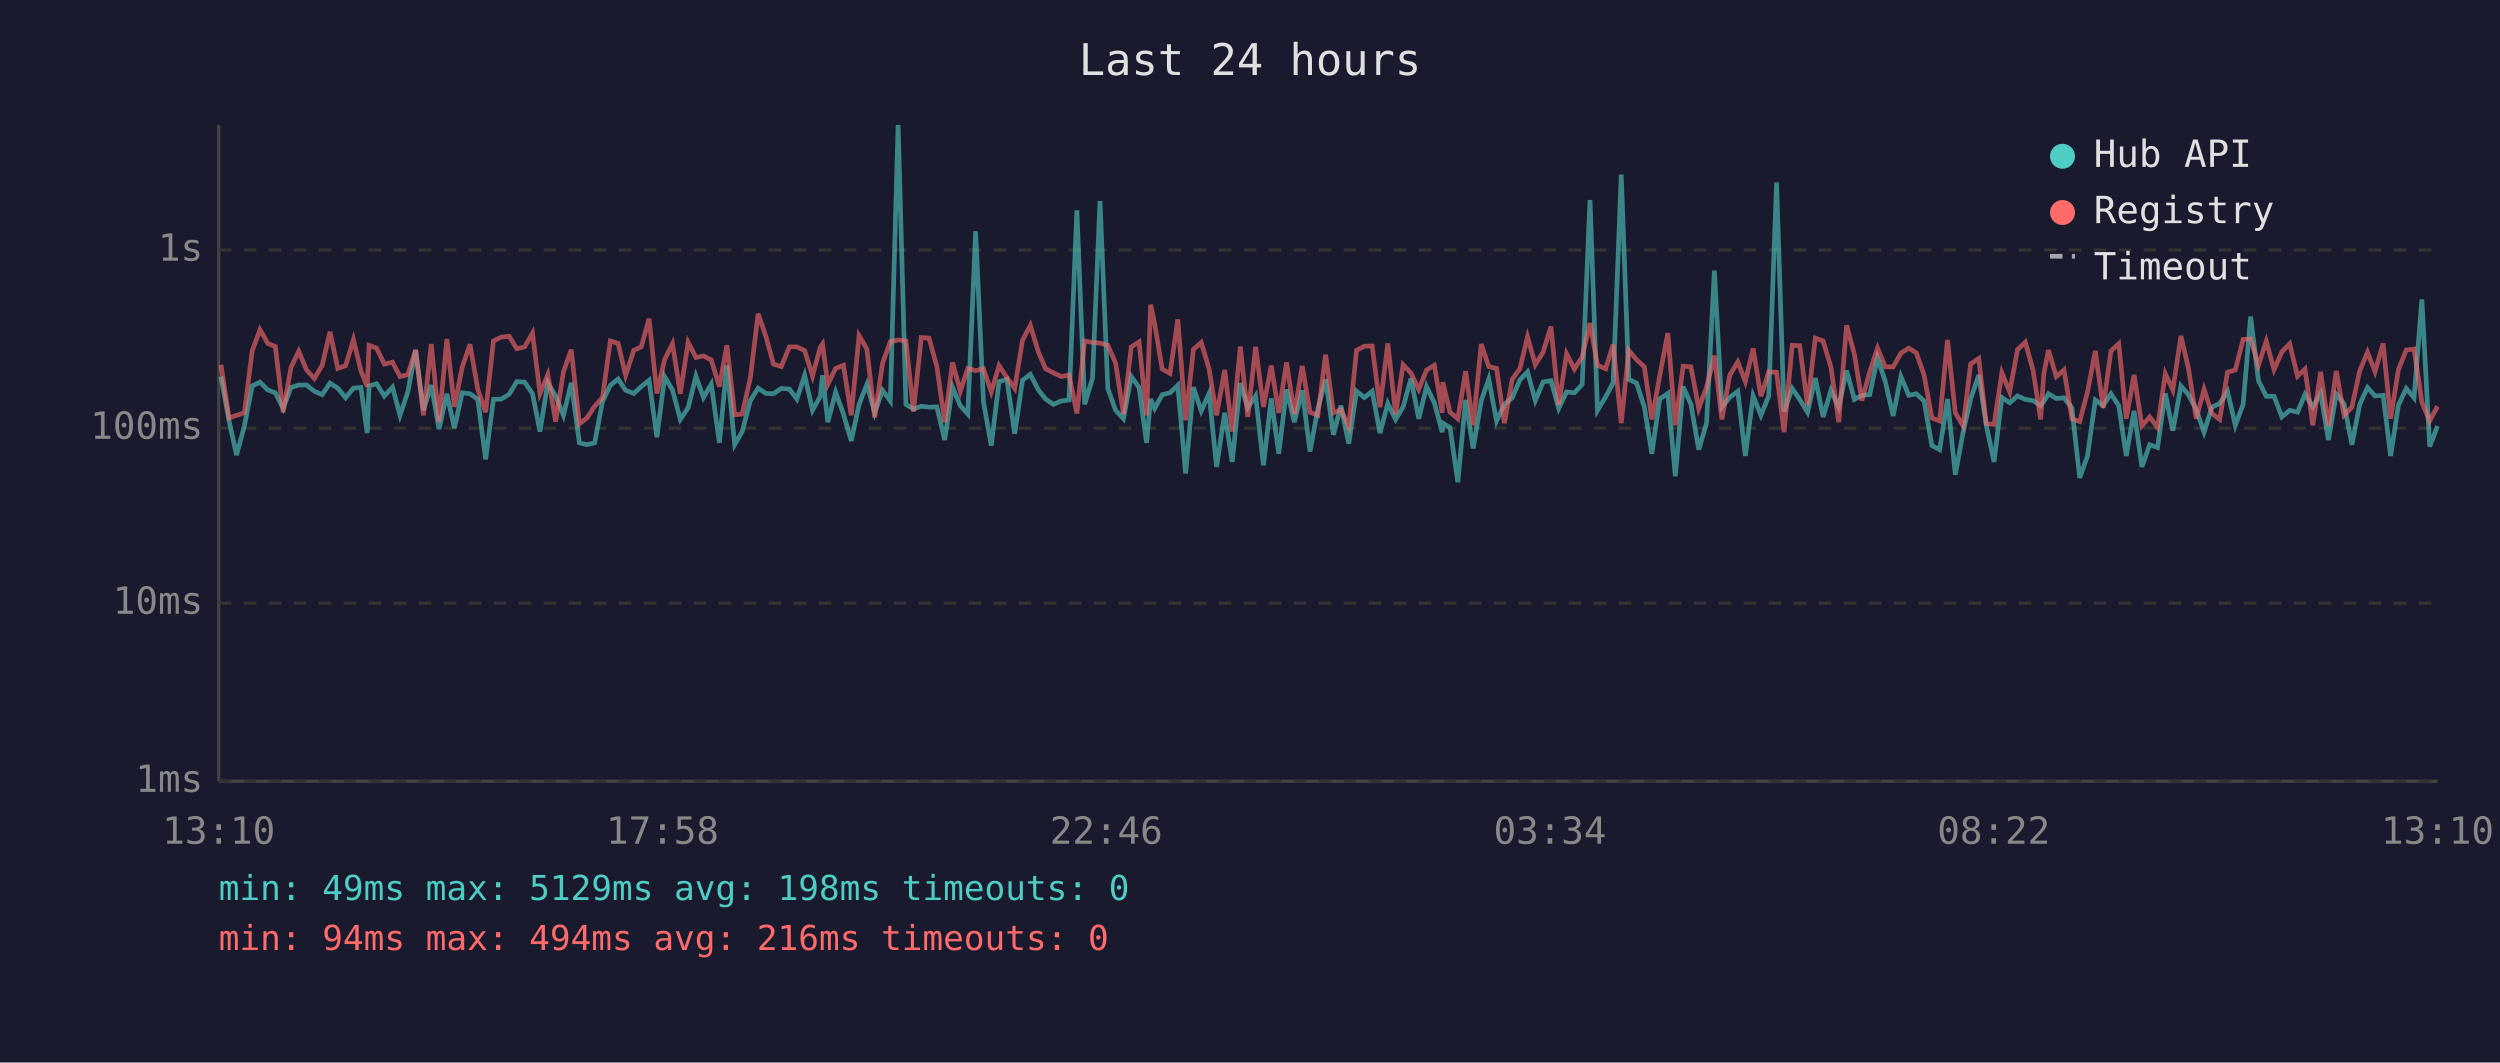
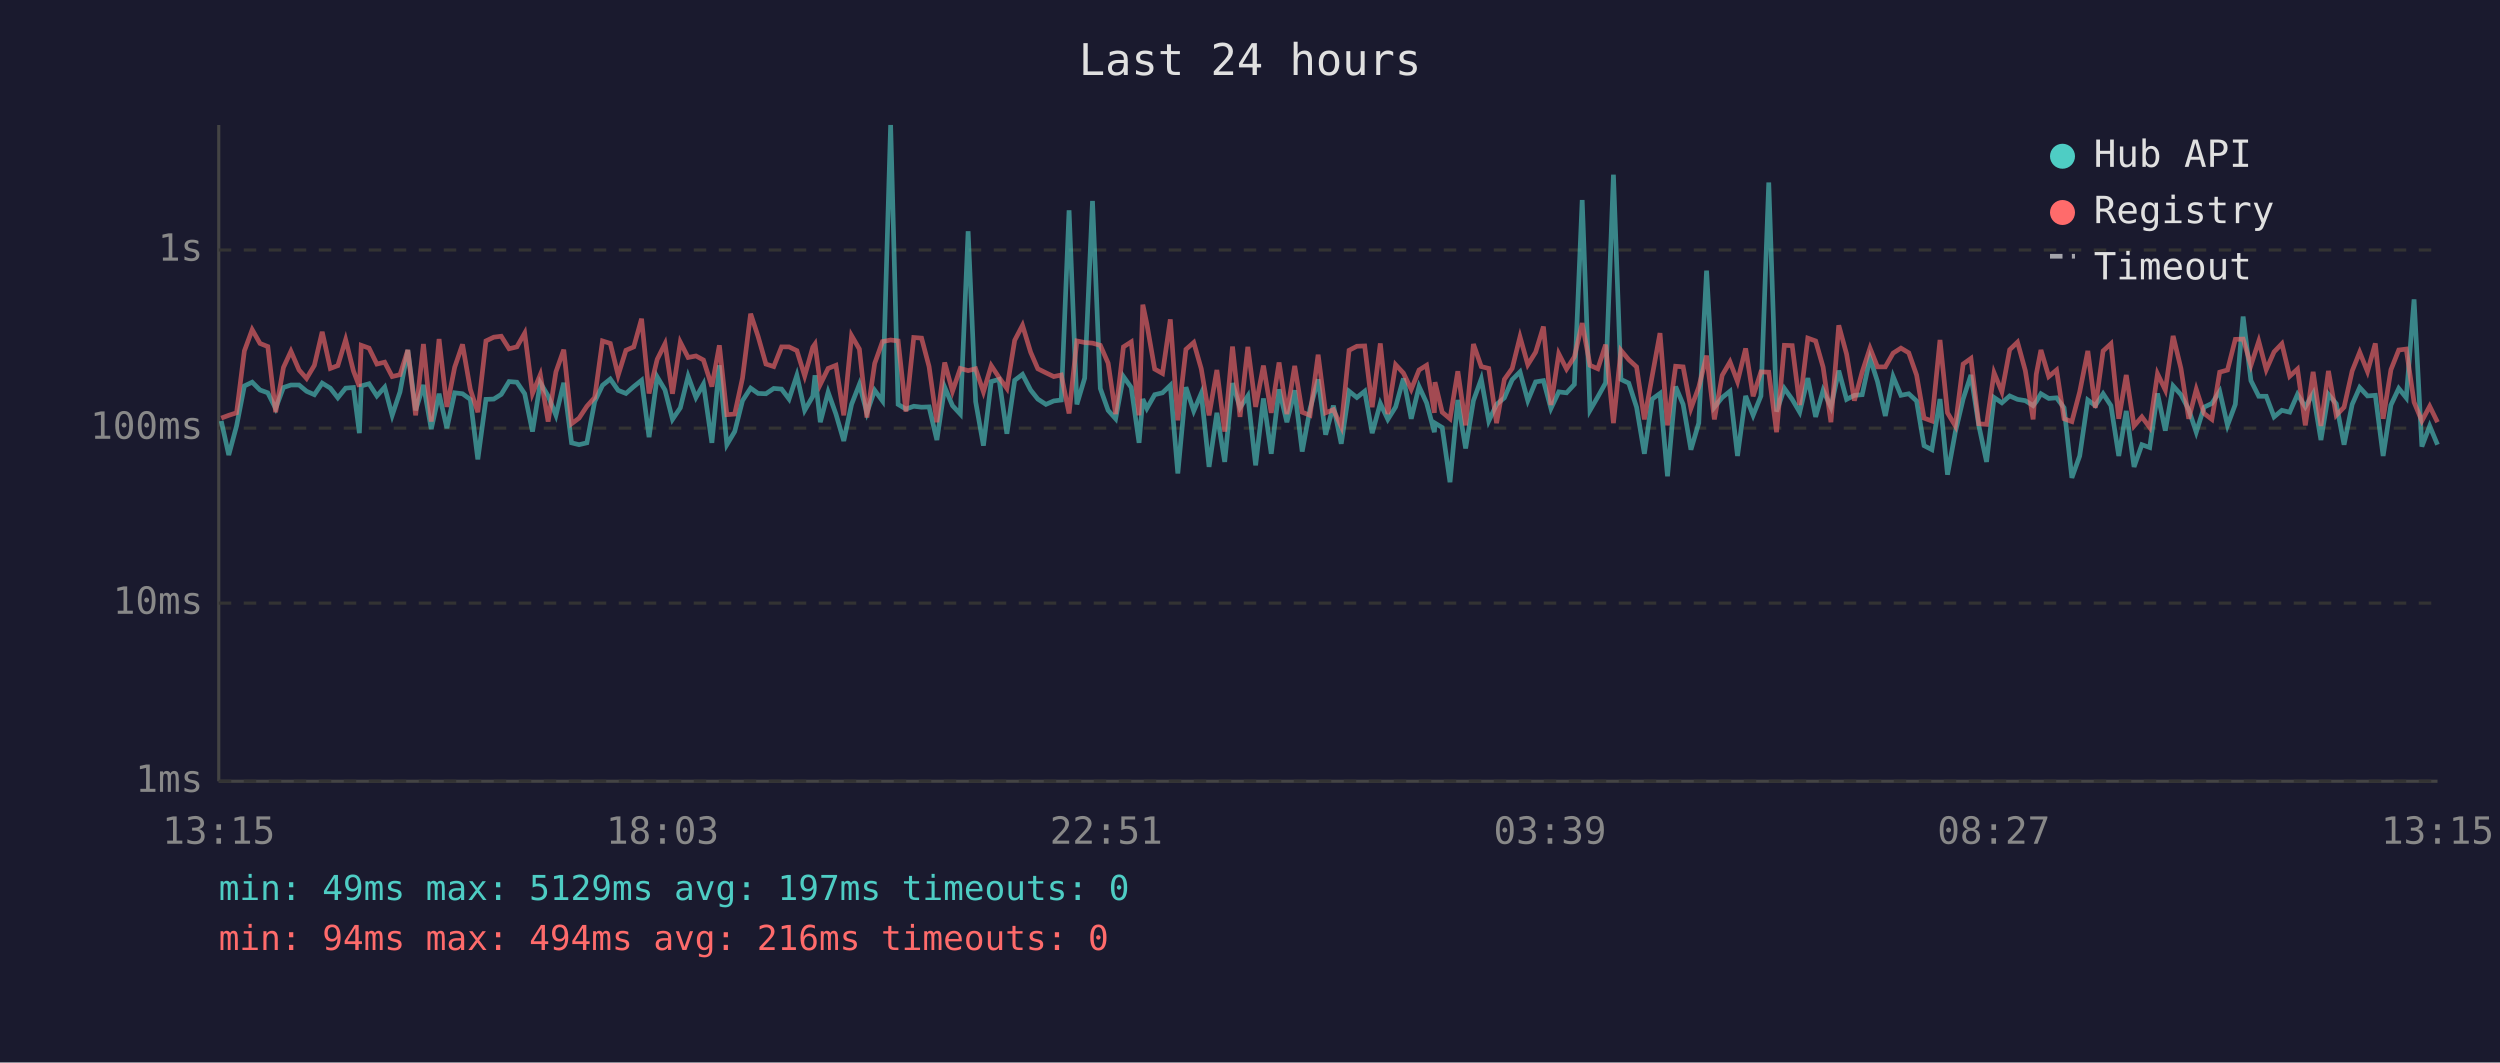
<svg xmlns="http://www.w3.org/2000/svg" viewBox="0 0 800 340" font-family="monospace" font-size="12">
  <rect width="800" height="340" fill="#1a1a2e" />
  <text x="400" y="24" fill="#e0e0e0" font-size="14" text-anchor="middle">Last 24 hours</text>
  <line x1="70" y1="40" x2="70" y2="250" stroke="#444" stroke-width="1" />
  <line x1="70" y1="250" x2="780" y2="250" stroke="#444" stroke-width="1" />
  <line x1="70" y1="250" x2="780" y2="250" stroke="#333" stroke-width="1" stroke-dasharray="4" />
  <text x="65" y="250" fill="#888" text-anchor="end" dominant-baseline="middle">1ms</text>
  <line x1="70" y1="193" x2="780" y2="193" stroke="#333" stroke-width="1" stroke-dasharray="4" />
  <text x="65" y="193" fill="#888" text-anchor="end" dominant-baseline="middle">10ms</text>
  <line x1="70" y1="137" x2="780" y2="137" stroke="#333" stroke-width="1" stroke-dasharray="4" />
  <text x="65" y="137" fill="#888" text-anchor="end" dominant-baseline="middle">100ms</text>
  <line x1="70" y1="80" x2="780" y2="80" stroke="#333" stroke-width="1" stroke-dasharray="4" />
  <text x="65" y="80" fill="#888" text-anchor="end" dominant-baseline="middle">1s</text>
-   <text x="70" y="270" fill="#888" text-anchor="middle">13:10</text>
-   <text x="212" y="270" fill="#888" text-anchor="middle">17:58</text>
-   <text x="354" y="270" fill="#888" text-anchor="middle">22:46</text>
-   <text x="496" y="270" fill="#888" text-anchor="middle">03:34</text>
-   <text x="638" y="270" fill="#888" text-anchor="middle">08:22</text>
-   <text x="780" y="270" fill="#888" text-anchor="middle">13:10</text>
-   <polyline points="70.7,120.5 73.3,134.7 75.7,145.6 78.2,136.3 80.7,123.5 83.2,122.3 85.7,124.8 88.1,125.7 90.6,130.7 93.1,124.0 95.6,123.2 98.1,123.2 100.6,125.2 103.1,126.3 105.6,122.6 108.1,124.2 110.6,127.3 113.1,124.2 115.5,124.0 117.5,138.6 118.1,123.5 120.5,122.8 123.0,126.7 125.6,123.9 128.0,132.9 130.5,125.4 133.0,112.0 135.5,131.3 138.0,123.2 140.5,137.3 143.0,126.0 145.4,137.0 147.9,125.7 150.4,126.0 152.9,127.8 155.4,147.0 157.9,127.8 160.4,127.7 162.9,126.2 165.4,122.1 167.9,122.3 170.4,126.0 172.8,138.1 175.3,122.5 177.8,126.7 180.3,132.9 182.8,122.5 185.4,141.7 187.8,142.3 190.3,141.7 192.8,128.5 195.3,123.3 197.8,121.3 200.2,124.9 202.8,125.9 205.2,123.7 207.7,121.7 210.2,139.9 212.7,120.6 215.2,124.8 217.7,134.2 220.2,130.5 222.7,120.4 225.1,127.2 227.6,122.9 230.2,141.7 232.6,116.9 235.1,142.3 237.5,138.1 240.1,128.2 242.6,124.2 245.1,125.9 247.5,126.0 250.0,124.3 252.6,124.5 255.0,127.7 257.5,120.1 260.0,131.3 262.5,126.8 263.2,120.1 264.9,135.1 267.4,125.5 269.9,132.5 272.4,141.1 274.9,129.4 277.4,123.0 279.9,132.1 282.4,124.9 284.9,128.3 287.4,40.0 289.9,129.4 292.3,130.9 294.8,130.0 297.3,130.3 299.8,130.2 302.3,140.8 304.8,123.9 307.3,129.8 309.7,132.5 312.2,74.0 314.7,128.5 317.2,142.6 319.7,122.1 322.2,121.4 324.7,138.8 327.2,121.7 329.7,119.8 332.3,124.8 334.6,127.7 337.1,129.4 339.6,128.3 342.1,128.0 344.6,67.3 347.1,129.4 349.6,121.0 352.0,64.3 354.5,124.3 357.0,131.3 359.5,134.0 362.0,120.5 364.5,124.0 366.9,141.7 368.2,127.7 369.5,130.7 371.9,126.3 374.4,125.7 376.9,123.3 379.4,151.5 381.9,123.9 384.4,131.5 386.9,125.9 389.3,149.4 391.9,132.1 394.3,147.8 396.9,122.6 399.3,130.5 401.8,126.7 404.3,148.9 406.8,127.5 409.2,145.2 411.7,124.6 414.2,135.1 416.7,124.9 419.2,144.5 421.7,130.9 424.2,121.4 426.7,139.1 429.1,129.8 431.6,142.0 434.1,125.2 436.6,127.2 439.1,125.2 441.6,138.6 444.1,129.1 446.6,134.2 449.0,130.2 451.5,121.1 454.0,134.0 456.5,123.7 459.0,128.9 461.5,138.3 461.7,135.4 464.0,136.8 466.5,154.3 469.0,128.0 471.4,143.5 474.0,128.2 476.4,121.3 478.9,134.7 481.4,129.4 483.9,127.3 486.4,121.5 488.8,119.0 491.3,128.2 493.8,122.2 496.3,121.8 498.8,130.7 501.3,125.4 503.8,125.7 506.3,123.0 508.8,64.0 511.2,131.3 513.8,127.0 516.2,122.5 518.8,55.9 521.2,121.4 523.7,122.6 526.2,130.3 528.6,145.2 531.1,127.7 533.7,125.9 536.1,152.4 538.6,123.7 541.1,129.4 543.6,143.9 546.1,135.4 548.6,86.6 551.0,130.3 553.5,127.2 556.1,125.2 558.5,145.9 561.0,126.7 563.5,132.9 566.0,126.7 568.5,58.4 570.9,131.7 573.5,124.3 575.9,127.8 578.4,131.9 580.9,121.0 583.4,133.4 585.9,124.9 588.4,130.3 590.9,118.6 593.4,127.8 595.8,126.5 598.3,126.3 600.8,114.6 603.3,122.1 605.8,133.1 608.3,120.5 610.8,126.5 613.2,126.0 615.7,128.3 618.2,142.6 620.7,143.9 623.2,127.7 625.7,151.9 628.2,138.3 630.6,127.7 633.2,120.0 635.6,136.1 638.1,147.8 640.6,127.2 643.1,128.9 645.6,126.7 648.1,127.8 650.6,128.2 653.0,129.8 654.0,128.5 655.5,126.0 658.0,127.5 660.5,127.3 663.0,130.5 665.5,152.9 668.0,145.9 670.5,128.0 673.0,129.8 675.5,126.0 678.0,129.8 680.4,145.9 682.9,131.5 685.4,149.4 687.9,142.3 690.4,143.2 692.9,125.9 695.3,137.8 697.9,123.5 700.3,126.3 702.8,131.1 705.3,138.3 707.8,130.3 710.3,129.1 712.8,125.2 715.3,136.1 717.8,129.4 720.2,101.3 722.7,121.8 725.2,126.8 727.7,126.8 730.2,133.4 732.7,131.3 735.2,131.9 737.6,126.2 740.1,130.2 742.6,125.9 745.1,140.8 747.6,126.2 750.1,129.2 752.6,142.3 755.1,129.4 757.6,124.0 760.0,126.7 762.6,126.5 765.0,145.9 767.5,129.6 770.0,124.3 772.5,127.3 775.0,95.8 777.5,142.9 780.0,136.3" fill="none" stroke="#4ecdc4" stroke-width="1.5" opacity="0.6" />
-   <polyline points="70.7,116.7 73.3,133.8 75.7,132.9 78.2,132.1 80.7,112.3 83.2,105.5 85.7,109.9 88.1,110.9 90.6,131.9 93.1,117.6 95.6,112.4 98.1,118.4 100.6,121.1 103.1,116.9 105.6,106.2 108.1,117.9 110.6,117.0 113.1,108.7 115.5,118.7 117.5,123.7 118.1,110.5 120.5,111.4 123.0,116.5 125.6,115.9 128.0,120.5 130.5,119.9 133.0,112.0 135.5,132.9 138.0,110.1 140.5,134.9 143.0,108.5 145.4,130.2 147.9,117.5 150.4,110.2 152.9,124.6 155.4,131.9 157.9,109.1 160.4,107.9 162.9,107.6 165.4,111.6 167.9,111.0 170.4,106.6 172.8,125.9 175.3,119.9 177.8,134.9 180.3,119.0 182.8,111.9 185.4,135.6 187.8,133.8 190.3,130.0 192.8,127.2 195.3,109.1 197.8,109.9 200.2,120.1 202.8,112.1 205.2,111.0 207.7,102.0 210.2,125.9 212.7,115.0 215.2,110.0 217.7,126.0 220.2,109.5 222.7,114.4 225.1,113.9 227.6,115.2 230.2,123.7 232.6,110.5 235.1,132.7 237.5,132.5 240.1,121.0 242.6,100.4 245.1,107.7 247.5,116.5 250.0,117.3 252.6,111.0 255.0,111.0 257.5,112.2 260.0,120.3 262.5,111.1 263.2,110.1 264.9,123.0 267.4,117.9 269.9,116.9 272.4,132.9 274.9,107.4 277.4,111.7 279.9,133.6 282.4,116.3 284.9,109.3 287.4,108.8 289.9,109.1 292.3,131.7 294.8,108.0 297.3,108.2 299.8,117.3 302.3,135.1 304.8,116.0 307.3,125.2 309.7,117.9 312.2,118.6 314.7,118.0 317.2,125.4 319.7,117.0 322.2,120.8 324.7,124.3 327.2,108.9 329.7,104.1 332.3,112.7 334.6,118.0 337.1,119.3 339.6,120.5 342.1,120.0 344.6,132.3 347.1,109.1 349.6,109.6 352.0,109.8 354.5,110.5 357.0,116.2 359.5,132.5 362.0,111.0 364.5,109.4 366.9,132.9 368.2,97.5 369.5,103.7 371.9,118.1 374.4,119.5 376.9,102.2 379.4,134.5 381.9,111.8 384.4,109.6 386.9,118.0 389.3,132.9 391.9,118.4 394.3,138.1 396.9,110.9 399.3,133.4 401.8,111.0 404.3,130.2 406.8,117.0 409.2,132.1 411.7,116.0 414.2,132.5 416.7,117.1 419.2,131.9 421.7,132.9 424.2,113.5 426.7,132.1 429.1,131.1 431.6,136.5 434.1,112.1 436.6,110.8 439.1,110.7 441.6,130.3 444.1,109.9 446.6,132.5 449.0,116.7 451.5,119.4 454.0,124.6 456.5,118.4 459.0,116.9 461.5,132.1 461.7,122.3 464.0,131.9 466.5,134.0 469.0,118.8 471.4,136.1 474.0,110.1 476.4,117.3 478.9,117.9 481.4,135.4 483.9,121.4 486.4,117.9 488.8,107.8 491.3,116.7 493.8,112.7 496.3,104.5 498.8,129.6 501.3,113.2 503.8,118.1 506.3,114.2 508.8,103.4 511.2,116.9 513.8,118.0 516.2,110.3 518.8,135.4 521.2,112.1 523.7,115.1 526.2,117.4 528.6,134.2 531.1,120.3 533.7,106.6 536.1,136.1 538.6,117.2 541.1,117.4 543.6,130.7 546.1,123.9 548.6,113.8 551.0,134.2 553.5,120.1 556.1,115.8 558.5,122.1 561.0,111.5 563.5,126.8 566.0,119.0 568.5,119.1 570.9,138.3 573.5,110.5 575.9,110.6 578.4,129.6 580.9,108.2 583.4,109.1 585.9,117.5 588.4,135.1 590.9,104.1 593.4,113.3 595.8,128.2 598.3,119.0 600.8,111.4 603.3,117.4 605.8,117.4 608.3,113.0 610.8,111.4 613.2,112.9 615.7,120.0 618.2,133.8 620.7,134.7 623.2,108.8 625.7,132.1 628.2,136.3 630.6,116.5 633.2,114.7 635.6,135.6 638.1,135.8 640.6,119.3 643.1,125.4 645.6,111.9 648.1,109.5 650.6,118.6 653.0,134.2 654.0,119.8 655.5,112.0 658.0,120.5 660.5,118.4 663.0,134.0 665.5,134.9 668.0,125.4 670.5,112.3 673.0,130.5 675.5,112.3 678.0,110.0 680.4,134.0 682.9,120.0 685.4,136.3 687.9,133.4 690.4,136.8 692.9,119.6 695.3,124.8 697.9,107.5 700.3,117.9 702.8,134.0 705.3,124.6 707.8,132.3 710.3,134.2 712.8,119.1 715.3,118.4 717.8,108.6 720.2,108.5 722.7,116.9 725.2,109.2 727.7,118.3 730.2,112.6 732.7,110.0 735.2,120.4 737.6,118.1 740.1,136.1 742.6,119.0 745.1,136.3 747.6,118.7 750.1,132.9 752.6,130.3 755.1,118.7 757.6,112.7 760.0,118.9 762.6,109.9 765.0,134.0 767.5,118.3 770.0,112.0 772.5,111.7 775.0,128.7 777.5,134.7 780.0,130.0" fill="none" stroke="#ff6b6b" stroke-width="1.5" opacity="0.6" />
+   <text x="70" y="270" fill="#888" text-anchor="middle">13:15</text>
+   <text x="212" y="270" fill="#888" text-anchor="middle">18:03</text>
+   <text x="354" y="270" fill="#888" text-anchor="middle">22:51</text>
+   <text x="496" y="270" fill="#888" text-anchor="middle">03:39</text>
+   <text x="638" y="270" fill="#888" text-anchor="middle">08:27</text>
+   <text x="780" y="270" fill="#888" text-anchor="middle">13:15</text>
+   <polyline points="70.8,134.7 73.2,145.6 75.7,136.3 78.2,123.5 80.7,122.3 83.2,124.8 85.7,125.7 88.2,130.7 90.7,124.0 93.1,123.2 95.7,123.2 98.1,125.2 100.6,126.3 103.1,122.6 105.7,124.2 108.1,127.3 110.6,124.2 113.1,124.0 115.0,138.6 115.6,123.5 118.1,122.8 120.6,126.7 123.1,123.9 125.5,132.9 128.0,125.4 130.5,112.0 133.0,131.3 135.5,123.2 138.0,137.3 140.5,126.0 143.0,137.0 145.5,125.7 148.0,126.0 150.5,127.8 152.9,147.0 155.5,127.8 158.0,127.7 160.4,126.2 162.9,122.1 165.4,122.3 167.9,126.0 170.4,138.1 172.9,122.5 175.4,126.7 177.9,132.9 180.4,122.5 182.9,141.7 185.3,142.3 187.8,141.7 190.3,128.5 192.8,123.3 195.3,121.3 197.8,124.9 200.3,125.9 202.8,123.7 205.3,121.7 207.7,139.9 210.3,120.6 212.8,124.8 215.2,134.2 217.7,130.5 220.2,120.4 222.7,127.2 225.1,122.9 227.8,141.7 230.2,116.9 232.6,142.3 235.1,138.1 237.6,128.2 240.2,124.2 242.6,125.9 245.1,126.0 247.6,124.3 250.1,124.5 252.5,127.7 255.0,120.1 257.5,131.3 260.1,126.8 260.8,120.1 262.5,135.1 265.0,125.5 267.5,132.5 270.0,141.1 272.5,129.4 275.0,123.0 277.4,132.1 279.9,124.9 282.4,128.3 285.0,40.0 287.4,129.4 289.9,130.9 292.4,130.0 294.9,130.3 297.3,130.2 299.8,140.8 302.3,123.9 304.8,129.8 307.3,132.5 309.8,74.0 312.2,128.5 314.7,142.6 317.2,122.1 319.7,121.4 322.2,138.8 324.7,121.7 327.2,119.8 329.8,124.8 332.1,127.7 334.7,129.4 337.2,128.3 339.6,128.0 342.1,67.3 344.6,129.4 347.1,121.0 349.6,64.3 352.1,124.3 354.6,131.3 357.0,134.0 359.5,120.5 362.0,124.0 364.5,141.7 365.7,127.7 367.0,130.7 369.5,126.3 372.0,125.7 374.5,123.3 376.9,151.5 379.5,123.9 382.0,131.5 384.4,125.9 386.9,149.4 389.4,132.1 391.9,147.8 394.4,122.6 396.8,130.5 399.3,126.7 401.8,148.9 404.3,127.5 406.8,145.2 409.3,124.6 411.8,135.1 414.3,124.9 416.7,144.5 419.2,130.9 421.8,121.4 424.2,139.1 426.7,129.8 429.2,142.0 431.7,125.2 434.2,127.2 436.7,125.2 439.1,138.6 441.7,129.1 444.1,134.2 446.6,130.2 449.1,121.1 451.6,134.0 454.1,123.7 456.5,128.9 459.0,138.3 459.2,135.4 461.5,136.8 464.0,154.3 466.5,128.0 469.0,143.5 471.5,128.2 474.0,121.3 476.4,134.7 478.9,129.4 481.4,127.3 483.9,121.5 486.4,119.0 488.9,128.2 491.4,122.2 493.9,121.8 496.3,130.7 498.8,125.4 501.3,125.7 503.8,123.0 506.3,64.0 508.8,131.3 511.3,127.0 513.8,122.5 516.3,55.9 518.7,121.4 521.2,122.6 523.7,130.3 526.2,145.2 528.7,127.7 531.2,125.9 533.6,152.4 536.2,123.7 538.6,129.4 541.1,143.9 543.6,135.4 546.1,86.6 548.6,130.3 551.1,127.2 553.6,125.2 556.0,145.9 558.6,126.7 561.0,132.9 563.5,126.7 566.0,58.4 568.5,131.7 571.0,124.3 573.5,127.8 575.9,131.9 578.5,121.0 581.0,133.4 583.4,124.9 585.9,130.3 588.4,118.6 590.9,127.8 593.4,126.5 595.9,126.3 598.4,114.6 600.8,122.1 603.3,133.1 605.8,120.5 608.3,126.5 610.8,126.0 613.3,128.3 615.7,142.6 618.2,143.9 620.8,127.7 623.2,151.9 625.7,138.3 628.2,127.7 630.7,120.0 633.2,136.1 635.7,147.8 638.1,127.2 640.6,128.9 643.1,126.7 645.6,127.8 648.1,128.2 650.6,129.8 651.6,128.5 653.1,126.0 655.6,127.5 658.1,127.3 660.5,130.5 663.0,152.9 665.5,145.9 668.1,128.0 670.5,129.8 673.0,126.0 675.5,129.8 678.0,145.9 680.4,131.5 682.9,149.4 685.4,142.3 687.9,143.2 690.4,125.9 692.9,137.8 695.4,123.5 697.9,126.3 700.4,131.1 702.8,138.3 705.3,130.3 707.8,129.1 710.3,125.2 712.8,136.1 715.3,129.4 717.8,101.3 720.3,121.8 722.8,126.8 725.2,126.8 727.7,133.4 730.2,131.3 732.7,131.9 735.2,126.2 737.7,130.2 740.2,125.9 742.7,140.8 745.1,126.2 747.6,129.2 750.1,142.3 752.7,129.4 755.1,124.0 757.6,126.7 760.1,126.5 762.6,145.9 765.1,129.6 767.6,124.3 770.0,127.3 772.5,95.8 775.0,142.9 777.5,136.3 780.0,142.3" fill="none" stroke="#4ecdc4" stroke-width="1.5" opacity="0.6" />
+   <polyline points="70.8,133.8 73.2,132.9 75.7,132.1 78.2,112.3 80.7,105.5 83.2,109.9 85.7,110.9 88.2,131.9 90.7,117.6 93.1,112.4 95.7,118.4 98.1,121.1 100.6,116.9 103.1,106.2 105.7,117.9 108.1,117.0 110.6,108.7 113.1,118.7 115.0,123.7 115.6,110.5 118.1,111.4 120.6,116.5 123.1,115.9 125.5,120.5 128.0,119.9 130.5,112.0 133.0,132.9 135.5,110.1 138.0,134.9 140.5,108.5 143.0,130.2 145.5,117.5 148.0,110.2 150.5,124.6 152.9,131.9 155.5,109.1 158.0,107.9 160.4,107.6 162.9,111.6 165.4,111.0 167.9,106.6 170.4,125.9 172.9,119.9 175.4,134.9 177.9,119.0 180.4,111.9 182.9,135.6 185.3,133.8 187.8,130.0 190.3,127.2 192.8,109.1 195.3,109.9 197.8,120.1 200.3,112.1 202.8,111.0 205.3,102.0 207.7,125.9 210.3,115.0 212.8,110.0 215.2,126.0 217.7,109.5 220.2,114.4 222.7,113.9 225.1,115.2 227.8,123.7 230.2,110.5 232.6,132.7 235.1,132.5 237.6,121.0 240.2,100.4 242.6,107.7 245.1,116.5 247.6,117.3 250.1,111.0 252.5,111.0 255.0,112.2 257.5,120.3 260.1,111.1 260.8,110.1 262.5,123.0 265.0,117.9 267.5,116.9 270.0,132.9 272.5,107.4 275.0,111.7 277.4,133.6 279.9,116.3 282.4,109.3 285.0,108.8 287.4,109.1 289.9,131.7 292.4,108.0 294.9,108.2 297.3,117.3 299.8,135.1 302.3,116.0 304.8,125.2 307.3,117.9 309.8,118.6 312.2,118.0 314.7,125.4 317.2,117.0 319.7,120.8 322.2,124.3 324.7,108.9 327.2,104.1 329.8,112.7 332.1,118.0 334.7,119.3 337.2,120.5 339.6,120.0 342.1,132.3 344.6,109.1 347.1,109.6 349.6,109.8 352.1,110.5 354.6,116.2 357.0,132.5 359.5,111.0 362.0,109.4 364.5,132.9 365.7,97.5 367.0,103.7 369.5,118.1 372.0,119.5 374.5,102.2 376.9,134.5 379.5,111.8 382.0,109.6 384.4,118.0 386.9,132.9 389.4,118.4 391.9,138.1 394.4,110.9 396.8,133.4 399.3,111.0 401.8,130.2 404.3,117.0 406.8,132.1 409.3,116.0 411.8,132.5 414.3,117.1 416.7,131.9 419.2,132.9 421.8,113.5 424.2,132.1 426.7,131.1 429.2,136.5 431.7,112.1 434.2,110.8 436.7,110.7 439.1,130.3 441.7,109.9 444.1,132.5 446.6,116.7 449.1,119.4 451.6,124.6 454.1,118.4 456.5,116.9 459.0,132.1 459.2,122.3 461.5,131.9 464.0,134.0 466.5,118.8 469.0,136.1 471.5,110.1 474.0,117.3 476.4,117.9 478.9,135.4 481.4,121.4 483.9,117.9 486.4,107.8 488.9,116.7 491.4,112.7 493.9,104.5 496.3,129.6 498.8,113.2 501.3,118.1 503.8,114.2 506.3,103.4 508.8,116.9 511.3,118.0 513.8,110.3 516.3,135.4 518.7,112.1 521.2,115.1 523.7,117.4 526.2,134.2 528.7,120.3 531.2,106.6 533.6,136.1 536.2,117.2 538.6,117.4 541.1,130.7 543.6,123.9 546.1,113.8 548.6,134.2 551.1,120.1 553.6,115.8 556.0,122.1 558.6,111.5 561.0,126.8 563.5,119.0 566.0,119.1 568.5,138.3 571.0,110.5 573.5,110.6 575.9,129.6 578.5,108.2 581.0,109.1 583.4,117.5 585.9,135.1 588.4,104.1 590.9,113.3 593.4,128.2 595.9,119.0 598.4,111.4 600.8,117.4 603.3,117.4 605.8,113.0 608.3,111.4 610.8,112.9 613.3,120.0 615.7,133.8 618.2,134.7 620.8,108.8 623.2,132.1 625.7,136.3 628.2,116.5 630.7,114.7 633.2,135.6 635.7,135.8 638.1,119.3 640.6,125.4 643.1,111.9 645.6,109.5 648.1,118.6 650.6,134.2 651.6,119.8 653.1,112.0 655.6,120.5 658.1,118.4 660.5,134.0 663.0,134.9 665.5,125.4 668.1,112.3 670.5,130.5 673.0,112.3 675.5,110.0 678.0,134.0 680.4,120.0 682.9,136.3 685.4,133.4 687.9,136.8 690.4,119.6 692.9,124.8 695.4,107.5 697.9,117.9 700.4,134.0 702.8,124.6 705.3,132.3 707.8,134.2 710.3,119.1 712.8,118.4 715.3,108.6 717.8,108.5 720.3,116.9 722.8,109.2 725.2,118.3 727.7,112.6 730.2,110.0 732.7,120.4 735.2,118.1 737.7,136.1 740.2,119.0 742.7,136.3 745.1,118.7 747.6,132.9 750.1,130.3 752.7,118.7 755.1,112.7 757.6,118.9 760.1,109.9 762.6,134.0 765.1,118.3 767.6,112.0 770.0,111.7 772.5,128.7 775.0,134.7 777.5,130.0 780.0,135.1" fill="none" stroke="#ff6b6b" stroke-width="1.5" opacity="0.6" />
  <circle cx="660" cy="50" r="4" fill="#4ecdc4" />
  <text x="670" y="50" fill="#e0e0e0" dominant-baseline="middle">Hub API</text>
  <circle cx="660" cy="68" r="4" fill="#ff6b6b" />
  <text x="670" y="68" fill="#e0e0e0" dominant-baseline="middle">Registry</text>
  <line x1="656" y1="82" x2="664" y2="82" stroke="#e0e0e0" stroke-width="1.5" stroke-dasharray="4,3" opacity="0.7" />
  <text x="670" y="86" fill="#e0e0e0" dominant-baseline="middle">Timeout</text>
-   <text x="70" y="288" fill="#4ecdc4" font-size="11">min: 49ms  max: 5129ms  avg: 198ms  timeouts: 0</text>
+   <text x="70" y="288" fill="#4ecdc4" font-size="11">min: 49ms  max: 5129ms  avg: 197ms  timeouts: 0</text>
  <text x="70" y="304" fill="#ff6b6b" font-size="11">min: 94ms  max: 494ms  avg: 216ms  timeouts: 0</text>
</svg>
